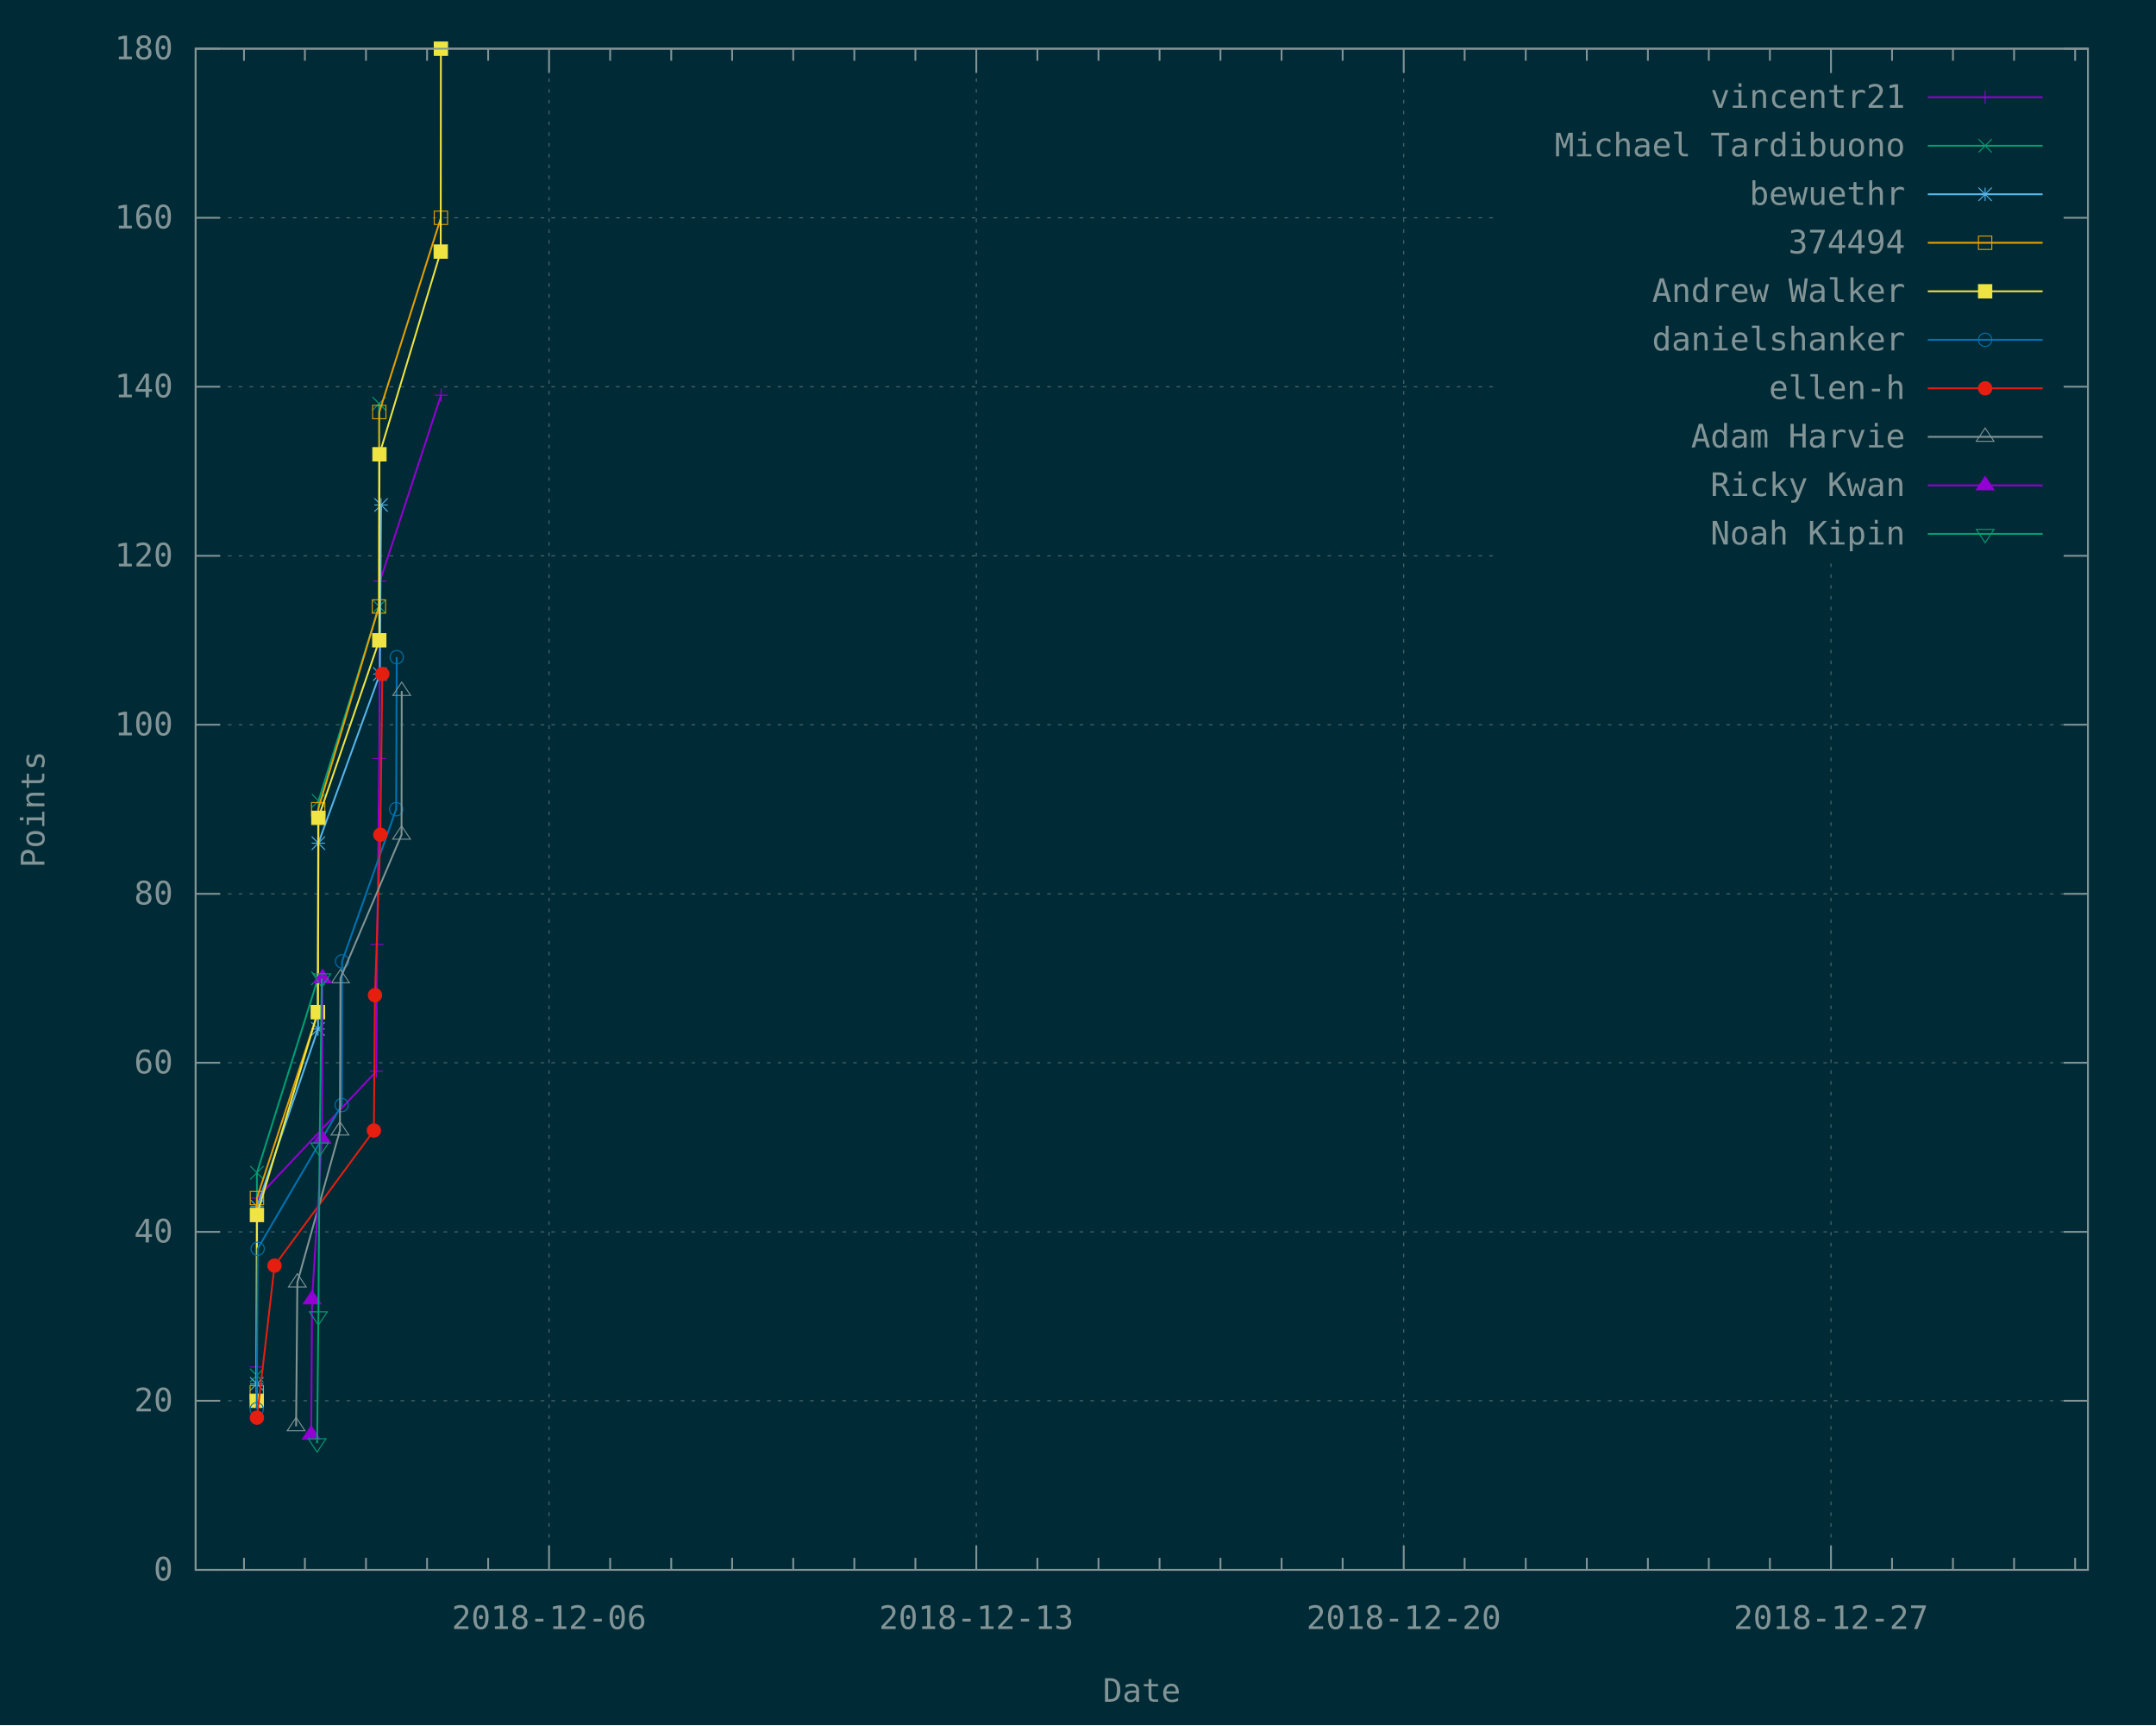
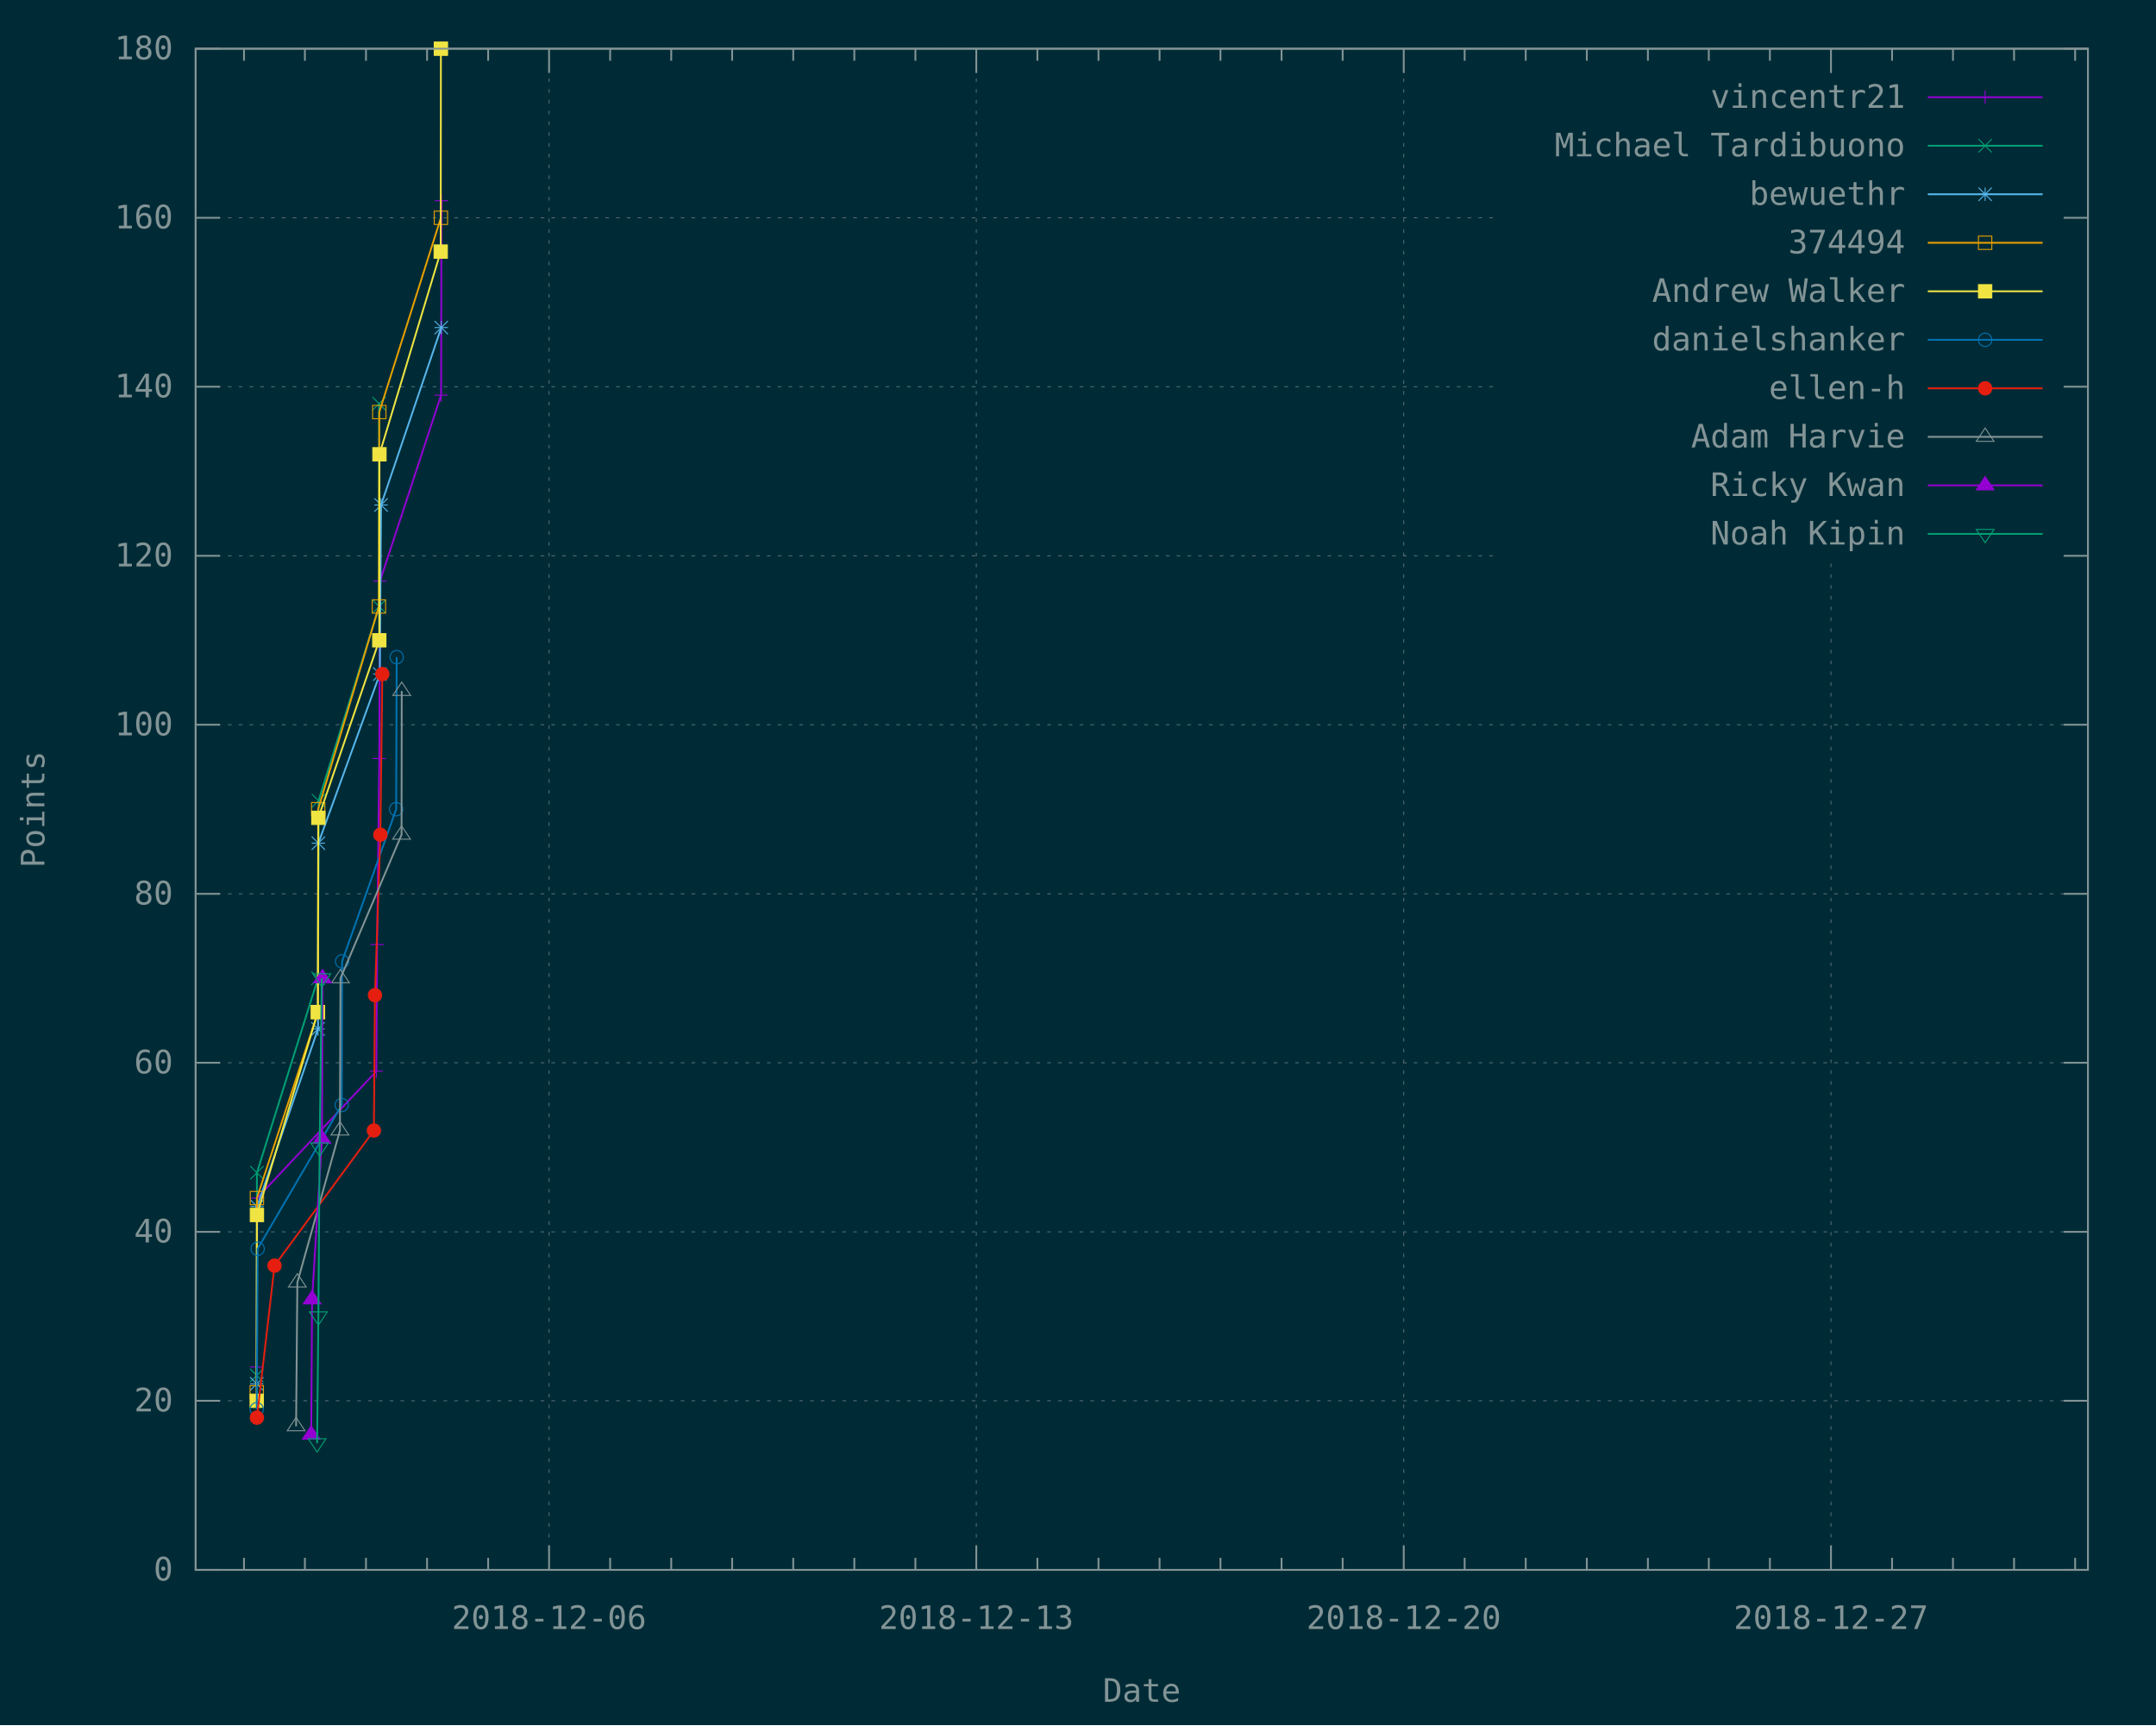
<svg xmlns="http://www.w3.org/2000/svg" xmlns:xlink="http://www.w3.org/1999/xlink" width="1200" height="960" viewBox="0 0 1200 960">
  <g id="gnuplot_canvas">
    <rect x="0" y="0" width="1200" height="960" fill="#002b36" />
    <defs>
      <circle id="gpDot" r="0.5" stroke-width="0.5" />
      <path id="gpPt0" stroke-width="0.148" stroke="currentColor" d="M-1,0 h2 M0,-1 v2" />
      <path id="gpPt1" stroke-width="0.148" stroke="currentColor" d="M-1,-1 L1,1 M1,-1 L-1,1" />
      <path id="gpPt2" stroke-width="0.148" stroke="currentColor" d="M-1,0 L1,0 M0,-1 L0,1 M-1,-1 L1,1 M-1,1 L1,-1" />
      <rect id="gpPt3" stroke-width="0.148" stroke="currentColor" x="-1" y="-1" width="2" height="2" />
      <rect id="gpPt4" stroke-width="0.148" stroke="currentColor" fill="currentColor" x="-1" y="-1" width="2" height="2" />
      <circle id="gpPt5" stroke-width="0.148" stroke="currentColor" cx="0" cy="0" r="1" />
      <use xlink:href="#gpPt5" id="gpPt6" fill="currentColor" stroke="none" />
      <path id="gpPt7" stroke-width="0.148" stroke="currentColor" d="M0,-1.33 L-1.33,0.67 L1.33,0.67 z" />
      <use xlink:href="#gpPt7" id="gpPt8" fill="currentColor" stroke="none" />
      <use xlink:href="#gpPt7" id="gpPt9" stroke="currentColor" transform="rotate(180)" />
      <use xlink:href="#gpPt9" id="gpPt10" fill="currentColor" stroke="none" />
      <use xlink:href="#gpPt3" id="gpPt11" stroke="currentColor" transform="rotate(45)" />
      <use xlink:href="#gpPt11" id="gpPt12" fill="currentColor" stroke="none" />
      <path id="gpPt13" stroke-width="0.148" stroke="currentColor" d="M0,1.330 L1.265,0.411 L0.782,-1.067 L-0.782,-1.076 L-1.265,0.411 z" />
      <use xlink:href="#gpPt13" id="gpPt14" fill="currentColor" stroke="none" />
      <filter id="textbox" filterUnits="objectBoundingBox" x="0" y="0" height="1" width="1">
        <feFlood flood-color="#002B36" flood-opacity="1" result="bgnd" />
        <feComposite in="SourceGraphic" in2="bgnd" operator="atop" />
      </filter>
      <filter id="greybox" filterUnits="objectBoundingBox" x="0" y="0" height="1" width="1">
        <feFlood flood-color="lightgrey" flood-opacity="1" result="grey" />
        <feComposite in="SourceGraphic" in2="grey" operator="atop" />
      </filter>
    </defs>
    <g fill="none" color="#002B36" stroke="currentColor" stroke-width="1.00" stroke-linecap="butt" stroke-linejoin="miter">
</g>
    <g fill="none" color="black" stroke="currentColor" stroke-width="1.00" stroke-linecap="butt" stroke-linejoin="miter">
</g>
    <g fill="none" color="black" stroke="rgb(131, 148, 150)" stroke-width="0.50" stroke-linecap="butt" stroke-linejoin="miter">
</g>
    <g fill="none" color="gray" stroke="currentColor" stroke-width="0.50" stroke-linecap="butt" stroke-linejoin="miter">
      <path stroke="rgb( 88, 110, 117)" stroke-dasharray="2,4" class="gridline" d="M108.9,873.6 L1162.1,873.6  " />
    </g>
    <g fill="none" color="gray" stroke="rgb( 88, 110, 117)" stroke-width="1.00" stroke-linecap="butt" stroke-linejoin="miter">
</g>
    <g fill="none" color="black" stroke="currentColor" stroke-width="1.00" stroke-linecap="butt" stroke-linejoin="miter">
      <path stroke="rgb(131, 148, 150)" d="M108.9,873.6 L122.4,873.6 M1162.1,873.6 L1148.6,873.6  " />
      <g transform="translate(96.3,879.5)" stroke="none" fill="rgb(131,148,150)" font-family="Inconsolata" font-size="18.00" text-anchor="end">
        <text>
          <tspan font-family="Inconsolata"> 0</tspan>
        </text>
      </g>
    </g>
    <g fill="none" color="black" stroke="currentColor" stroke-width="1.00" stroke-linecap="butt" stroke-linejoin="miter">
</g>
    <g fill="none" color="black" stroke="rgb(131, 148, 150)" stroke-width="0.50" stroke-linecap="butt" stroke-linejoin="miter">
</g>
    <g fill="none" color="gray" stroke="currentColor" stroke-width="0.50" stroke-linecap="butt" stroke-linejoin="miter">
      <path stroke="rgb( 88, 110, 117)" stroke-dasharray="2,4" class="gridline" d="M108.9,779.5 L1162.1,779.5  " />
    </g>
    <g fill="none" color="gray" stroke="rgb( 88, 110, 117)" stroke-width="1.00" stroke-linecap="butt" stroke-linejoin="miter">
</g>
    <g fill="none" color="black" stroke="currentColor" stroke-width="1.00" stroke-linecap="butt" stroke-linejoin="miter">
      <path stroke="rgb(131, 148, 150)" d="M108.9,779.5 L122.4,779.5 M1162.1,779.5 L1148.6,779.5  " />
      <g transform="translate(96.3,785.4)" stroke="none" fill="rgb(131,148,150)" font-family="Inconsolata" font-size="18.00" text-anchor="end">
        <text>
          <tspan font-family="Inconsolata"> 20</tspan>
        </text>
      </g>
    </g>
    <g fill="none" color="black" stroke="currentColor" stroke-width="1.00" stroke-linecap="butt" stroke-linejoin="miter">
</g>
    <g fill="none" color="black" stroke="rgb(131, 148, 150)" stroke-width="0.50" stroke-linecap="butt" stroke-linejoin="miter">
</g>
    <g fill="none" color="gray" stroke="currentColor" stroke-width="0.50" stroke-linecap="butt" stroke-linejoin="miter">
      <path stroke="rgb( 88, 110, 117)" stroke-dasharray="2,4" class="gridline" d="M108.9,685.5 L1162.1,685.5  " />
    </g>
    <g fill="none" color="gray" stroke="rgb( 88, 110, 117)" stroke-width="1.00" stroke-linecap="butt" stroke-linejoin="miter">
</g>
    <g fill="none" color="black" stroke="currentColor" stroke-width="1.00" stroke-linecap="butt" stroke-linejoin="miter">
      <path stroke="rgb(131, 148, 150)" d="M108.9,685.5 L122.4,685.5 M1162.1,685.5 L1148.6,685.5  " />
      <g transform="translate(96.3,691.4)" stroke="none" fill="rgb(131,148,150)" font-family="Inconsolata" font-size="18.00" text-anchor="end">
        <text>
          <tspan font-family="Inconsolata"> 40</tspan>
        </text>
      </g>
    </g>
    <g fill="none" color="black" stroke="currentColor" stroke-width="1.00" stroke-linecap="butt" stroke-linejoin="miter">
</g>
    <g fill="none" color="black" stroke="rgb(131, 148, 150)" stroke-width="0.50" stroke-linecap="butt" stroke-linejoin="miter">
</g>
    <g fill="none" color="gray" stroke="currentColor" stroke-width="0.50" stroke-linecap="butt" stroke-linejoin="miter">
      <path stroke="rgb( 88, 110, 117)" stroke-dasharray="2,4" class="gridline" d="M108.9,591.4 L1162.1,591.4  " />
    </g>
    <g fill="none" color="gray" stroke="rgb( 88, 110, 117)" stroke-width="1.00" stroke-linecap="butt" stroke-linejoin="miter">
</g>
    <g fill="none" color="black" stroke="currentColor" stroke-width="1.00" stroke-linecap="butt" stroke-linejoin="miter">
      <path stroke="rgb(131, 148, 150)" d="M108.9,591.4 L122.4,591.4 M1162.1,591.4 L1148.6,591.4  " />
      <g transform="translate(96.3,597.3)" stroke="none" fill="rgb(131,148,150)" font-family="Inconsolata" font-size="18.00" text-anchor="end">
        <text>
          <tspan font-family="Inconsolata"> 60</tspan>
        </text>
      </g>
    </g>
    <g fill="none" color="black" stroke="currentColor" stroke-width="1.00" stroke-linecap="butt" stroke-linejoin="miter">
</g>
    <g fill="none" color="black" stroke="rgb(131, 148, 150)" stroke-width="0.50" stroke-linecap="butt" stroke-linejoin="miter">
</g>
    <g fill="none" color="gray" stroke="currentColor" stroke-width="0.50" stroke-linecap="butt" stroke-linejoin="miter">
      <path stroke="rgb( 88, 110, 117)" stroke-dasharray="2,4" class="gridline" d="M108.9,497.4 L1162.1,497.4  " />
    </g>
    <g fill="none" color="gray" stroke="rgb( 88, 110, 117)" stroke-width="1.00" stroke-linecap="butt" stroke-linejoin="miter">
</g>
    <g fill="none" color="black" stroke="currentColor" stroke-width="1.00" stroke-linecap="butt" stroke-linejoin="miter">
      <path stroke="rgb(131, 148, 150)" d="M108.9,497.4 L122.4,497.4 M1162.1,497.4 L1148.6,497.4  " />
      <g transform="translate(96.3,503.3)" stroke="none" fill="rgb(131,148,150)" font-family="Inconsolata" font-size="18.00" text-anchor="end">
        <text>
          <tspan font-family="Inconsolata"> 80</tspan>
        </text>
      </g>
    </g>
    <g fill="none" color="black" stroke="currentColor" stroke-width="1.00" stroke-linecap="butt" stroke-linejoin="miter">
</g>
    <g fill="none" color="black" stroke="rgb(131, 148, 150)" stroke-width="0.50" stroke-linecap="butt" stroke-linejoin="miter">
</g>
    <g fill="none" color="gray" stroke="currentColor" stroke-width="0.50" stroke-linecap="butt" stroke-linejoin="miter">
      <path stroke="rgb( 88, 110, 117)" stroke-dasharray="2,4" class="gridline" d="M108.9,403.3 L1162.1,403.3  " />
    </g>
    <g fill="none" color="gray" stroke="rgb( 88, 110, 117)" stroke-width="1.00" stroke-linecap="butt" stroke-linejoin="miter">
</g>
    <g fill="none" color="black" stroke="currentColor" stroke-width="1.00" stroke-linecap="butt" stroke-linejoin="miter">
      <path stroke="rgb(131, 148, 150)" d="M108.9,403.3 L122.4,403.3 M1162.1,403.3 L1148.6,403.3  " />
      <g transform="translate(96.3,409.2)" stroke="none" fill="rgb(131,148,150)" font-family="Inconsolata" font-size="18.00" text-anchor="end">
        <text>
          <tspan font-family="Inconsolata"> 100</tspan>
        </text>
      </g>
    </g>
    <g fill="none" color="black" stroke="currentColor" stroke-width="1.00" stroke-linecap="butt" stroke-linejoin="miter">
</g>
    <g fill="none" color="black" stroke="rgb(131, 148, 150)" stroke-width="0.50" stroke-linecap="butt" stroke-linejoin="miter">
</g>
    <g fill="none" color="gray" stroke="currentColor" stroke-width="0.50" stroke-linecap="butt" stroke-linejoin="miter">
      <path stroke="rgb( 88, 110, 117)" stroke-dasharray="2,4" class="gridline" d="M108.9,309.3 L833.6,309.3 M1149.5,309.3 L1162.1,309.3  " />
    </g>
    <g fill="none" color="gray" stroke="rgb( 88, 110, 117)" stroke-width="1.00" stroke-linecap="butt" stroke-linejoin="miter">
</g>
    <g fill="none" color="black" stroke="currentColor" stroke-width="1.00" stroke-linecap="butt" stroke-linejoin="miter">
      <path stroke="rgb(131, 148, 150)" d="M108.9,309.3 L122.4,309.3 M1162.1,309.3 L1148.6,309.3  " />
      <g transform="translate(96.3,315.2)" stroke="none" fill="rgb(131,148,150)" font-family="Inconsolata" font-size="18.00" text-anchor="end">
        <text>
          <tspan font-family="Inconsolata"> 120</tspan>
        </text>
      </g>
    </g>
    <g fill="none" color="black" stroke="currentColor" stroke-width="1.00" stroke-linecap="butt" stroke-linejoin="miter">
</g>
    <g fill="none" color="black" stroke="rgb(131, 148, 150)" stroke-width="0.50" stroke-linecap="butt" stroke-linejoin="miter">
</g>
    <g fill="none" color="gray" stroke="currentColor" stroke-width="0.50" stroke-linecap="butt" stroke-linejoin="miter">
      <path stroke="rgb( 88, 110, 117)" stroke-dasharray="2,4" class="gridline" d="M108.9,215.2 L833.6,215.2 M1149.5,215.2 L1162.1,215.2  " />
    </g>
    <g fill="none" color="gray" stroke="rgb( 88, 110, 117)" stroke-width="1.00" stroke-linecap="butt" stroke-linejoin="miter">
</g>
    <g fill="none" color="black" stroke="currentColor" stroke-width="1.00" stroke-linecap="butt" stroke-linejoin="miter">
      <path stroke="rgb(131, 148, 150)" d="M108.9,215.2 L122.4,215.2 M1162.1,215.2 L1148.6,215.2  " />
      <g transform="translate(96.3,221.1)" stroke="none" fill="rgb(131,148,150)" font-family="Inconsolata" font-size="18.00" text-anchor="end">
        <text>
          <tspan font-family="Inconsolata"> 140</tspan>
        </text>
      </g>
    </g>
    <g fill="none" color="black" stroke="currentColor" stroke-width="1.00" stroke-linecap="butt" stroke-linejoin="miter">
</g>
    <g fill="none" color="black" stroke="rgb(131, 148, 150)" stroke-width="0.50" stroke-linecap="butt" stroke-linejoin="miter">
</g>
    <g fill="none" color="gray" stroke="currentColor" stroke-width="0.50" stroke-linecap="butt" stroke-linejoin="miter">
      <path stroke="rgb( 88, 110, 117)" stroke-dasharray="2,4" class="gridline" d="M108.9,121.2 L833.6,121.2 M1149.5,121.2 L1162.1,121.2  " />
    </g>
    <g fill="none" color="gray" stroke="rgb( 88, 110, 117)" stroke-width="1.00" stroke-linecap="butt" stroke-linejoin="miter">
</g>
    <g fill="none" color="black" stroke="currentColor" stroke-width="1.00" stroke-linecap="butt" stroke-linejoin="miter">
      <path stroke="rgb(131, 148, 150)" d="M108.9,121.2 L122.4,121.2 M1162.1,121.2 L1148.6,121.2  " />
      <g transform="translate(96.3,127.1)" stroke="none" fill="rgb(131,148,150)" font-family="Inconsolata" font-size="18.00" text-anchor="end">
        <text>
          <tspan font-family="Inconsolata"> 160</tspan>
        </text>
      </g>
    </g>
    <g fill="none" color="black" stroke="currentColor" stroke-width="1.00" stroke-linecap="butt" stroke-linejoin="miter">
</g>
    <g fill="none" color="black" stroke="rgb(131, 148, 150)" stroke-width="0.50" stroke-linecap="butt" stroke-linejoin="miter">
</g>
    <g fill="none" color="gray" stroke="currentColor" stroke-width="0.50" stroke-linecap="butt" stroke-linejoin="miter">
      <path stroke="rgb( 88, 110, 117)" stroke-dasharray="2,4" class="gridline" d="M108.9,27.1 L1162.1,27.1  " />
    </g>
    <g fill="none" color="gray" stroke="rgb( 88, 110, 117)" stroke-width="1.00" stroke-linecap="butt" stroke-linejoin="miter">
</g>
    <g fill="none" color="black" stroke="currentColor" stroke-width="1.00" stroke-linecap="butt" stroke-linejoin="miter">
      <path stroke="rgb(131, 148, 150)" d="M108.9,27.1 L122.4,27.1 M1162.1,27.1 L1148.6,27.1  " />
      <g transform="translate(96.3,33.0)" stroke="none" fill="rgb(131,148,150)" font-family="Inconsolata" font-size="18.00" text-anchor="end">
        <text>
          <tspan font-family="Inconsolata"> 180</tspan>
        </text>
      </g>
    </g>
    <g fill="none" color="black" stroke="currentColor" stroke-width="1.00" stroke-linecap="butt" stroke-linejoin="miter">
      <path stroke="rgb(131, 148, 150)" d="M135.8,873.6 L135.8,866.9 M135.8,27.1 L135.8,33.8 M169.7,873.6 L169.7,866.9 M169.7,27.1 L169.7,33.8   M203.7,873.6 L203.7,866.9 M203.7,27.1 L203.7,33.8 M237.7,873.6 L237.7,866.9 M237.7,27.1 L237.7,33.8   M271.7,873.6 L271.7,866.9 M271.7,27.1 L271.7,33.8  " />
    </g>
    <g fill="none" color="black" stroke="rgb(131, 148, 150)" stroke-width="0.50" stroke-linecap="butt" stroke-linejoin="miter">
</g>
    <g fill="none" color="gray" stroke="currentColor" stroke-width="0.50" stroke-linecap="butt" stroke-linejoin="miter">
      <path stroke="rgb( 88, 110, 117)" stroke-dasharray="2,4" class="gridline" d="M305.6,873.6 L305.6,27.1  " />
    </g>
    <g fill="none" color="gray" stroke="rgb( 88, 110, 117)" stroke-width="1.00" stroke-linecap="butt" stroke-linejoin="miter">
</g>
    <g fill="none" color="black" stroke="currentColor" stroke-width="1.00" stroke-linecap="butt" stroke-linejoin="miter">
      <path stroke="rgb(131, 148, 150)" d="M305.6,873.6 L305.6,860.1 M305.6,27.1 L305.6,40.6  " />
      <g transform="translate(305.6,906.5)" stroke="none" fill="rgb(131,148,150)" font-family="Inconsolata" font-size="18.00" text-anchor="middle">
        <text>
          <tspan font-family="Inconsolata">2018-12-06</tspan>
        </text>
      </g>
    </g>
    <g fill="none" color="black" stroke="currentColor" stroke-width="1.00" stroke-linecap="butt" stroke-linejoin="miter">
      <path stroke="rgb(131, 148, 150)" d="M339.6,873.6 L339.6,866.9 M339.6,27.1 L339.6,33.8 M373.6,873.6 L373.6,866.9 M373.6,27.1 L373.6,33.8   M407.5,873.6 L407.5,866.9 M407.5,27.1 L407.5,33.8 M441.5,873.6 L441.5,866.9 M441.5,27.1 L441.5,33.8   M475.5,873.6 L475.5,866.9 M475.5,27.1 L475.5,33.8 M509.5,873.6 L509.5,866.9 M509.5,27.1 L509.5,33.8    " />
    </g>
    <g fill="none" color="black" stroke="rgb(131, 148, 150)" stroke-width="0.50" stroke-linecap="butt" stroke-linejoin="miter">
</g>
    <g fill="none" color="gray" stroke="currentColor" stroke-width="0.50" stroke-linecap="butt" stroke-linejoin="miter">
      <path stroke="rgb( 88, 110, 117)" stroke-dasharray="2,4" class="gridline" d="M543.4,873.6 L543.4,27.1  " />
    </g>
    <g fill="none" color="gray" stroke="rgb( 88, 110, 117)" stroke-width="1.00" stroke-linecap="butt" stroke-linejoin="miter">
</g>
    <g fill="none" color="black" stroke="currentColor" stroke-width="1.00" stroke-linecap="butt" stroke-linejoin="miter">
      <path stroke="rgb(131, 148, 150)" d="M543.4,873.6 L543.4,860.1 M543.4,27.1 L543.4,40.6  " />
      <g transform="translate(543.4,906.5)" stroke="none" fill="rgb(131,148,150)" font-family="Inconsolata" font-size="18.00" text-anchor="middle">
        <text>
          <tspan font-family="Inconsolata">2018-12-13</tspan>
        </text>
      </g>
    </g>
    <g fill="none" color="black" stroke="currentColor" stroke-width="1.00" stroke-linecap="butt" stroke-linejoin="miter">
      <path stroke="rgb(131, 148, 150)" d="M577.4,873.6 L577.4,866.9 M577.4,27.1 L577.4,33.8 M611.4,873.6 L611.4,866.9 M611.4,27.1 L611.4,33.8   M645.4,873.6 L645.4,866.9 M645.4,27.1 L645.4,33.8 M679.3,873.6 L679.3,866.9 M679.3,27.1 L679.3,33.8   M713.3,873.6 L713.3,866.9 M713.3,27.1 L713.3,33.8 M747.3,873.6 L747.3,866.9 M747.3,27.1 L747.3,33.8    " />
    </g>
    <g fill="none" color="black" stroke="rgb(131, 148, 150)" stroke-width="0.50" stroke-linecap="butt" stroke-linejoin="miter">
</g>
    <g fill="none" color="gray" stroke="currentColor" stroke-width="0.50" stroke-linecap="butt" stroke-linejoin="miter">
      <path stroke="rgb( 88, 110, 117)" stroke-dasharray="2,4" class="gridline" d="M781.3,873.6 L781.3,27.1  " />
    </g>
    <g fill="none" color="gray" stroke="rgb( 88, 110, 117)" stroke-width="1.00" stroke-linecap="butt" stroke-linejoin="miter">
</g>
    <g fill="none" color="black" stroke="currentColor" stroke-width="1.00" stroke-linecap="butt" stroke-linejoin="miter">
      <path stroke="rgb(131, 148, 150)" d="M781.3,873.6 L781.3,860.1 M781.3,27.1 L781.3,40.6  " />
      <g transform="translate(781.3,906.5)" stroke="none" fill="rgb(131,148,150)" font-family="Inconsolata" font-size="18.00" text-anchor="middle">
        <text>
          <tspan font-family="Inconsolata">2018-12-20</tspan>
        </text>
      </g>
    </g>
    <g fill="none" color="black" stroke="currentColor" stroke-width="1.00" stroke-linecap="butt" stroke-linejoin="miter">
      <path stroke="rgb(131, 148, 150)" d="M815.2,873.6 L815.2,866.9 M815.2,27.1 L815.2,33.8 M849.2,873.6 L849.2,866.9 M849.2,27.1 L849.2,33.8   M883.2,873.6 L883.2,866.9 M883.2,27.1 L883.2,33.8 M917.2,873.6 L917.2,866.9 M917.2,27.1 L917.2,33.8   M951.1,873.6 L951.1,866.9 M951.1,27.1 L951.1,33.8 M985.1,873.6 L985.1,866.9 M985.1,27.1 L985.1,33.8    " />
    </g>
    <g fill="none" color="black" stroke="rgb(131, 148, 150)" stroke-width="0.50" stroke-linecap="butt" stroke-linejoin="miter">
</g>
    <g fill="none" color="gray" stroke="currentColor" stroke-width="0.50" stroke-linecap="butt" stroke-linejoin="miter">
      <path stroke="rgb( 88, 110, 117)" stroke-dasharray="2,4" class="gridline" d="M1019.1,873.6 L1019.1,310.6 M1019.1,40.6 L1019.1,27.1  " />
    </g>
    <g fill="none" color="gray" stroke="rgb( 88, 110, 117)" stroke-width="1.00" stroke-linecap="butt" stroke-linejoin="miter">
</g>
    <g fill="none" color="black" stroke="currentColor" stroke-width="1.00" stroke-linecap="butt" stroke-linejoin="miter">
      <path stroke="rgb(131, 148, 150)" d="M1019.1,873.6 L1019.1,860.1 M1019.1,27.1 L1019.1,40.6  " />
      <g transform="translate(1019.1,906.5)" stroke="none" fill="rgb(131,148,150)" font-family="Inconsolata" font-size="18.00" text-anchor="middle">
        <text>
          <tspan font-family="Inconsolata">2018-12-27</tspan>
        </text>
      </g>
    </g>
    <g fill="none" color="black" stroke="currentColor" stroke-width="1.00" stroke-linecap="butt" stroke-linejoin="miter">
      <path stroke="rgb(131, 148, 150)" d="M1053.1,873.6 L1053.1,866.9 M1053.1,27.1 L1053.1,33.8 M1087.0,873.6 L1087.0,866.9 M1087.0,27.1 L1087.0,33.8   M1121.0,873.6 L1121.0,866.9 M1121.0,27.1 L1121.0,33.8 M1155.0,873.6 L1155.0,866.9 M1155.0,27.1 L1155.0,33.8    " />
    </g>
    <g fill="none" color="black" stroke="currentColor" stroke-width="1.00" stroke-linecap="butt" stroke-linejoin="miter">
      <path stroke="rgb(131, 148, 150)" d="M108.9,27.1 L108.9,873.6 L1162.1,873.6 L1162.1,27.1 L108.9,27.1 Z  " />
    </g>
    <g fill="none" color="black" stroke="currentColor" stroke-width="1.00" stroke-linecap="butt" stroke-linejoin="miter">
      <g transform="translate(24.7,450.4) rotate(270)" stroke="none" fill="rgb(131,148,150)" font-family="Inconsolata" font-size="18.00" text-anchor="middle">
        <text>
          <tspan font-family="Inconsolata">Points</tspan>
        </text>
      </g>
    </g>
    <g fill="none" color="black" stroke="currentColor" stroke-width="1.00" stroke-linecap="butt" stroke-linejoin="miter">
      <g transform="translate(635.5,947.0)" stroke="none" fill="rgb(131,148,150)" font-family="Inconsolata" font-size="18.00" text-anchor="middle">
        <text>
          <tspan font-family="Inconsolata">Date</tspan>
        </text>
      </g>
    </g>
    <g fill="none" color="black" stroke="currentColor" stroke-width="1.00" stroke-linecap="butt" stroke-linejoin="miter">
</g>
    <g id="gnuplot_plot_1">
      <g fill="none" color="black" stroke="currentColor" stroke-width="1.00" stroke-linecap="butt" stroke-linejoin="miter">
        <g transform="translate(1060.4,60.0)" stroke="none" fill="rgb(131,148,150)" font-family="Inconsolata" font-size="18.00" text-anchor="end">
          <text>
            <tspan font-family="Inconsolata">vincentr21</tspan>
          </text>
        </g>
      </g>
      <g fill="none" color="black" stroke="currentColor" stroke-width="1.00" stroke-linecap="butt" stroke-linejoin="miter">
-         <path stroke="rgb(148,   0, 211)" d="M1073.0,54.1 L1136.9,54.1 M142.9,760.7 L143.1,666.7 L209.5,596.1 L209.9,525.6 L211.1,422.1 L211.5,323.4   L245.5,219.9  " />
+         <path stroke="rgb(148,   0, 211)" d="M1073.0,54.1 L1136.9,54.1 M142.9,760.7 L143.1,666.7 L209.5,596.1 L209.9,525.6 L211.1,422.1 L211.5,323.4   L245.5,219.9 L245.7,111.7  " />
        <use xlink:href="#gpPt0" transform="translate(142.9,760.7) scale(3.71)" color="rgb(148,   0, 211)" />
        <use xlink:href="#gpPt0" transform="translate(143.1,666.7) scale(3.71)" color="rgb(148,   0, 211)" />
        <use xlink:href="#gpPt0" transform="translate(209.5,596.1) scale(3.71)" color="rgb(148,   0, 211)" />
        <use xlink:href="#gpPt0" transform="translate(209.9,525.6) scale(3.71)" color="rgb(148,   0, 211)" />
        <use xlink:href="#gpPt0" transform="translate(211.1,422.1) scale(3.71)" color="rgb(148,   0, 211)" />
        <use xlink:href="#gpPt0" transform="translate(211.5,323.4) scale(3.71)" color="rgb(148,   0, 211)" />
        <use xlink:href="#gpPt0" transform="translate(245.5,219.9) scale(3.71)" color="rgb(148,   0, 211)" />
+         <use xlink:href="#gpPt0" transform="translate(245.7,111.7) scale(3.71)" color="rgb(148,   0, 211)" />
        <use xlink:href="#gpPt0" transform="translate(1104.9,54.1) scale(3.71)" color="rgb(148,   0, 211)" />
      </g>
    </g>
    <g id="gnuplot_plot_2">
      <g fill="none" color="black" stroke="currentColor" stroke-width="1.00" stroke-linecap="butt" stroke-linejoin="miter">
        <g transform="translate(1060.4,87.0)" stroke="none" fill="rgb(131,148,150)" font-family="Inconsolata" font-size="18.00" text-anchor="end">
          <text>
            <tspan font-family="Inconsolata">Michael Tardibuono</tspan>
          </text>
        </g>
      </g>
      <g fill="none" color="black" stroke="currentColor" stroke-width="1.00" stroke-linecap="butt" stroke-linejoin="miter">
        <path stroke="rgb(  0, 158, 115)" d="M1073.0,81.1 L1136.9,81.1 M142.9,765.4 L143.0,652.6 L177.0,544.4 L177.3,445.6 L211.0,337.5 L211.0,224.6    " />
        <use xlink:href="#gpPt1" transform="translate(142.9,765.4) scale(3.71)" color="rgb(  0, 158, 115)" />
        <use xlink:href="#gpPt1" transform="translate(143.0,652.6) scale(3.71)" color="rgb(  0, 158, 115)" />
        <use xlink:href="#gpPt1" transform="translate(177.0,544.4) scale(3.71)" color="rgb(  0, 158, 115)" />
        <use xlink:href="#gpPt1" transform="translate(177.3,445.6) scale(3.71)" color="rgb(  0, 158, 115)" />
        <use xlink:href="#gpPt1" transform="translate(211.0,337.5) scale(3.71)" color="rgb(  0, 158, 115)" />
        <use xlink:href="#gpPt1" transform="translate(211.0,224.6) scale(3.71)" color="rgb(  0, 158, 115)" />
        <use xlink:href="#gpPt1" transform="translate(1104.9,81.1) scale(3.71)" color="rgb(  0, 158, 115)" />
      </g>
    </g>
    <g id="gnuplot_plot_3">
      <g fill="none" color="black" stroke="currentColor" stroke-width="1.00" stroke-linecap="butt" stroke-linejoin="miter">
        <g transform="translate(1060.4,114.0)" stroke="none" fill="rgb(131,148,150)" font-family="Inconsolata" font-size="18.00" text-anchor="end">
          <text>
            <tspan font-family="Inconsolata">bewuethr</tspan>
          </text>
        </g>
      </g>
      <g fill="none" color="black" stroke="currentColor" stroke-width="1.00" stroke-linecap="butt" stroke-linejoin="miter">
-         <path stroke="rgb( 86, 180, 233)" d="M1073.0,108.1 L1136.9,108.1 M142.9,770.1 L143.1,671.4 L177.0,572.6 L177.2,469.2 L211.4,375.1 L212.1,281.0    " />
+         <path stroke="rgb( 86, 180, 233)" d="M1073.0,108.1 L1136.9,108.1 M142.9,770.1 L143.1,671.4 L177.0,572.6 L177.2,469.2 L211.4,375.1 L212.1,281.0   L245.6,182.3  " />
        <use xlink:href="#gpPt2" transform="translate(142.9,770.1) scale(3.71)" color="rgb( 86, 180, 233)" />
        <use xlink:href="#gpPt2" transform="translate(143.1,671.4) scale(3.71)" color="rgb( 86, 180, 233)" />
        <use xlink:href="#gpPt2" transform="translate(177.0,572.6) scale(3.71)" color="rgb( 86, 180, 233)" />
        <use xlink:href="#gpPt2" transform="translate(177.2,469.2) scale(3.71)" color="rgb( 86, 180, 233)" />
        <use xlink:href="#gpPt2" transform="translate(211.4,375.1) scale(3.71)" color="rgb( 86, 180, 233)" />
        <use xlink:href="#gpPt2" transform="translate(212.1,281.0) scale(3.71)" color="rgb( 86, 180, 233)" />
+         <use xlink:href="#gpPt2" transform="translate(245.6,182.3) scale(3.71)" color="rgb( 86, 180, 233)" />
        <use xlink:href="#gpPt2" transform="translate(1104.9,108.1) scale(3.71)" color="rgb( 86, 180, 233)" />
      </g>
    </g>
    <g id="gnuplot_plot_4">
      <g fill="none" color="black" stroke="currentColor" stroke-width="1.00" stroke-linecap="butt" stroke-linejoin="miter">
        <g transform="translate(1060.4,141.0)" stroke="none" fill="rgb(131,148,150)" font-family="Inconsolata" font-size="18.00" text-anchor="end">
          <text>
            <tspan font-family="Inconsolata">374494</tspan>
          </text>
        </g>
      </g>
      <g fill="none" color="black" stroke="currentColor" stroke-width="1.00" stroke-linecap="butt" stroke-linejoin="miter">
        <path stroke="rgb(230, 159,   0)" d="M1073.0,135.1 L1136.9,135.1 M142.9,774.8 L143.0,666.7 L177.0,563.2 L177.1,450.3 L210.9,337.5 L211.1,229.3   L245.4,121.2  " />
        <use xlink:href="#gpPt3" transform="translate(142.9,774.8) scale(3.71)" color="rgb(230, 159,   0)" />
        <use xlink:href="#gpPt3" transform="translate(143.0,666.7) scale(3.71)" color="rgb(230, 159,   0)" />
        <use xlink:href="#gpPt3" transform="translate(177.0,563.2) scale(3.71)" color="rgb(230, 159,   0)" />
        <use xlink:href="#gpPt3" transform="translate(177.1,450.3) scale(3.71)" color="rgb(230, 159,   0)" />
        <use xlink:href="#gpPt3" transform="translate(210.9,337.5) scale(3.71)" color="rgb(230, 159,   0)" />
        <use xlink:href="#gpPt3" transform="translate(211.1,229.3) scale(3.71)" color="rgb(230, 159,   0)" />
        <use xlink:href="#gpPt3" transform="translate(245.4,121.2) scale(3.71)" color="rgb(230, 159,   0)" />
        <use xlink:href="#gpPt3" transform="translate(1104.9,135.1) scale(3.71)" color="rgb(230, 159,   0)" />
      </g>
    </g>
    <g id="gnuplot_plot_5">
      <g fill="none" color="black" stroke="currentColor" stroke-width="1.00" stroke-linecap="butt" stroke-linejoin="miter">
        <g transform="translate(1060.4,168.0)" stroke="none" fill="rgb(131,148,150)" font-family="Inconsolata" font-size="18.00" text-anchor="end">
          <text>
            <tspan font-family="Inconsolata">Andrew Walker</tspan>
          </text>
        </g>
      </g>
      <g fill="none" color="black" stroke="currentColor" stroke-width="1.00" stroke-linecap="butt" stroke-linejoin="miter">
        <path stroke="rgb(240, 228,  66)" d="M1073.0,162.1 L1136.9,162.1 M142.9,779.5 L143.0,676.1 L176.9,563.2 L177.2,455.1 L211.1,356.3 L211.2,252.8   L245.3,140.0 L245.4,27.1  " />
        <use xlink:href="#gpPt4" transform="translate(142.9,779.5) scale(3.71)" color="rgb(240, 228,  66)" />
        <use xlink:href="#gpPt4" transform="translate(143.0,676.1) scale(3.71)" color="rgb(240, 228,  66)" />
        <use xlink:href="#gpPt4" transform="translate(176.9,563.2) scale(3.71)" color="rgb(240, 228,  66)" />
        <use xlink:href="#gpPt4" transform="translate(177.2,455.1) scale(3.71)" color="rgb(240, 228,  66)" />
        <use xlink:href="#gpPt4" transform="translate(211.1,356.3) scale(3.71)" color="rgb(240, 228,  66)" />
        <use xlink:href="#gpPt4" transform="translate(211.2,252.8) scale(3.71)" color="rgb(240, 228,  66)" />
        <use xlink:href="#gpPt4" transform="translate(245.3,140.0) scale(3.71)" color="rgb(240, 228,  66)" />
        <use xlink:href="#gpPt4" transform="translate(245.4,27.1) scale(3.71)" color="rgb(240, 228,  66)" />
        <use xlink:href="#gpPt4" transform="translate(1104.9,162.1) scale(3.71)" color="rgb(240, 228,  66)" />
      </g>
    </g>
    <g id="gnuplot_plot_6">
      <g fill="none" color="black" stroke="currentColor" stroke-width="1.00" stroke-linecap="butt" stroke-linejoin="miter">
        <g transform="translate(1060.4,195.0)" stroke="none" fill="rgb(131,148,150)" font-family="Inconsolata" font-size="18.00" text-anchor="end">
          <text>
            <tspan font-family="Inconsolata">danielshanker</tspan>
          </text>
        </g>
      </g>
      <g fill="none" color="black" stroke="currentColor" stroke-width="1.00" stroke-linecap="butt" stroke-linejoin="miter">
        <path stroke="rgb(  0, 114, 178)" d="M1073.0,189.1 L1136.9,189.1 M142.9,784.2 L143.4,694.9 L190.2,614.9 L190.4,535.0 L220.5,450.3 L220.8,365.7    " />
        <use xlink:href="#gpPt5" transform="translate(142.9,784.2) scale(3.71)" color="rgb(  0, 114, 178)" />
        <use xlink:href="#gpPt5" transform="translate(143.4,694.9) scale(3.71)" color="rgb(  0, 114, 178)" />
        <use xlink:href="#gpPt5" transform="translate(190.2,614.9) scale(3.71)" color="rgb(  0, 114, 178)" />
        <use xlink:href="#gpPt5" transform="translate(190.4,535.0) scale(3.71)" color="rgb(  0, 114, 178)" />
        <use xlink:href="#gpPt5" transform="translate(220.5,450.3) scale(3.71)" color="rgb(  0, 114, 178)" />
        <use xlink:href="#gpPt5" transform="translate(220.8,365.7) scale(3.71)" color="rgb(  0, 114, 178)" />
        <use xlink:href="#gpPt5" transform="translate(1104.9,189.1) scale(3.71)" color="rgb(  0, 114, 178)" />
      </g>
    </g>
    <g id="gnuplot_plot_7">
      <g fill="none" color="black" stroke="currentColor" stroke-width="1.00" stroke-linecap="butt" stroke-linejoin="miter">
        <g transform="translate(1060.4,222.0)" stroke="none" fill="rgb(131,148,150)" font-family="Inconsolata" font-size="18.00" text-anchor="end">
          <text>
            <tspan font-family="Inconsolata">ellen-h</tspan>
          </text>
        </g>
      </g>
      <g fill="none" color="black" stroke="currentColor" stroke-width="1.00" stroke-linecap="butt" stroke-linejoin="miter">
        <path stroke="rgb(229,  30,  16)" d="M1073.0,216.1 L1136.9,216.1 M143.0,788.9 L152.8,704.3 L208.1,629.1 L208.7,553.8 L211.7,464.5 L212.8,375.1    " />
        <use xlink:href="#gpPt6" transform="translate(143.0,788.9) scale(3.71)" color="rgb(229,  30,  16)" />
        <use xlink:href="#gpPt6" transform="translate(152.8,704.3) scale(3.71)" color="rgb(229,  30,  16)" />
        <use xlink:href="#gpPt6" transform="translate(208.1,629.1) scale(3.71)" color="rgb(229,  30,  16)" />
        <use xlink:href="#gpPt6" transform="translate(208.7,553.8) scale(3.71)" color="rgb(229,  30,  16)" />
        <use xlink:href="#gpPt6" transform="translate(211.7,464.5) scale(3.71)" color="rgb(229,  30,  16)" />
        <use xlink:href="#gpPt6" transform="translate(212.8,375.1) scale(3.71)" color="rgb(229,  30,  16)" />
        <use xlink:href="#gpPt6" transform="translate(1104.9,216.1) scale(3.71)" color="rgb(229,  30,  16)" />
      </g>
    </g>
    <g id="gnuplot_plot_8">
      <g fill="none" color="black" stroke="currentColor" stroke-width="1.00" stroke-linecap="butt" stroke-linejoin="miter">
        <g transform="translate(1060.4,249.0)" stroke="none" fill="rgb(131,148,150)" font-family="Inconsolata" font-size="18.00" text-anchor="end">
          <text>
            <tspan font-family="Inconsolata">Adam Harvie</tspan>
          </text>
        </g>
      </g>
      <g fill="none" color="black" stroke="currentColor" stroke-width="1.00" stroke-linecap="butt" stroke-linejoin="miter">
        <path stroke="rgb(131, 148, 150)" d="M1073.0,243.1 L1136.9,243.1 M164.8,793.7 L165.5,713.7 L189.2,629.1 L189.5,544.4 L223.5,464.5 L223.6,384.5    " />
        <use xlink:href="#gpPt7" transform="translate(164.8,793.7) scale(3.71)" color="rgb(131, 148, 150)" />
        <use xlink:href="#gpPt7" transform="translate(165.5,713.7) scale(3.71)" color="rgb(131, 148, 150)" />
        <use xlink:href="#gpPt7" transform="translate(189.2,629.1) scale(3.71)" color="rgb(131, 148, 150)" />
        <use xlink:href="#gpPt7" transform="translate(189.5,544.4) scale(3.71)" color="rgb(131, 148, 150)" />
        <use xlink:href="#gpPt7" transform="translate(223.5,464.5) scale(3.71)" color="rgb(131, 148, 150)" />
        <use xlink:href="#gpPt7" transform="translate(223.6,384.5) scale(3.71)" color="rgb(131, 148, 150)" />
        <use xlink:href="#gpPt7" transform="translate(1104.9,243.1) scale(3.71)" color="rgb(131, 148, 150)" />
      </g>
    </g>
    <g id="gnuplot_plot_9">
      <g fill="none" color="black" stroke="currentColor" stroke-width="1.00" stroke-linecap="butt" stroke-linejoin="miter">
        <g transform="translate(1060.4,276.0)" stroke="none" fill="rgb(131,148,150)" font-family="Inconsolata" font-size="18.00" text-anchor="end">
          <text>
            <tspan font-family="Inconsolata">Ricky Kwan</tspan>
          </text>
        </g>
      </g>
      <g fill="none" color="black" stroke="currentColor" stroke-width="1.00" stroke-linecap="butt" stroke-linejoin="miter">
        <path stroke="rgb(148,   0, 211)" d="M1073.0,270.1 L1136.9,270.1 M173.2,798.4 L173.7,723.1 L179.2,633.8 L179.5,544.4  " />
        <use xlink:href="#gpPt8" transform="translate(173.2,798.4) scale(3.71)" color="rgb(148,   0, 211)" />
        <use xlink:href="#gpPt8" transform="translate(173.7,723.1) scale(3.71)" color="rgb(148,   0, 211)" />
        <use xlink:href="#gpPt8" transform="translate(179.2,633.8) scale(3.71)" color="rgb(148,   0, 211)" />
        <use xlink:href="#gpPt8" transform="translate(179.5,544.4) scale(3.71)" color="rgb(148,   0, 211)" />
        <use xlink:href="#gpPt8" transform="translate(1104.9,270.1) scale(3.71)" color="rgb(148,   0, 211)" />
      </g>
    </g>
    <g id="gnuplot_plot_10">
      <g fill="none" color="black" stroke="currentColor" stroke-width="1.00" stroke-linecap="butt" stroke-linejoin="miter">
        <g transform="translate(1060.4,303.0)" stroke="none" fill="rgb(131,148,150)" font-family="Inconsolata" font-size="18.00" text-anchor="end">
          <text>
            <tspan font-family="Inconsolata">Noah Kipin</tspan>
          </text>
        </g>
      </g>
      <g fill="none" color="black" stroke="currentColor" stroke-width="1.00" stroke-linecap="butt" stroke-linejoin="miter">
        <path stroke="rgb(  0, 158, 115)" d="M1073.0,297.1 L1136.9,297.1 M176.5,803.1 L177.2,732.5 L177.9,638.5 L179.1,544.4  " />
        <use xlink:href="#gpPt9" transform="translate(176.5,803.1) scale(3.71)" color="rgb(  0, 158, 115)" />
        <use xlink:href="#gpPt9" transform="translate(177.2,732.5) scale(3.71)" color="rgb(  0, 158, 115)" />
        <use xlink:href="#gpPt9" transform="translate(177.9,638.5) scale(3.71)" color="rgb(  0, 158, 115)" />
        <use xlink:href="#gpPt9" transform="translate(179.1,544.4) scale(3.71)" color="rgb(  0, 158, 115)" />
        <use xlink:href="#gpPt9" transform="translate(1104.9,297.1) scale(3.71)" color="rgb(  0, 158, 115)" />
      </g>
    </g>
    <g fill="none" color="#002B36" stroke="rgb(  0, 158, 115)" stroke-width="2.00" stroke-linecap="butt" stroke-linejoin="miter">
</g>
    <g fill="none" color="black" stroke="currentColor" stroke-width="2.00" stroke-linecap="butt" stroke-linejoin="miter">
</g>
    <g fill="none" color="black" stroke="black" stroke-width="1.00" stroke-linecap="butt" stroke-linejoin="miter">
</g>
    <g fill="none" color="black" stroke="currentColor" stroke-width="1.00" stroke-linecap="butt" stroke-linejoin="miter">
      <path stroke="rgb(131, 148, 150)" d="M108.9,27.1 L108.9,873.6 L1162.1,873.6 L1162.1,27.1 L108.9,27.1 Z  " />
    </g>
    <g fill="none" color="black" stroke="currentColor" stroke-width="1.00" stroke-linecap="butt" stroke-linejoin="miter">
</g>
  </g>
</svg>
